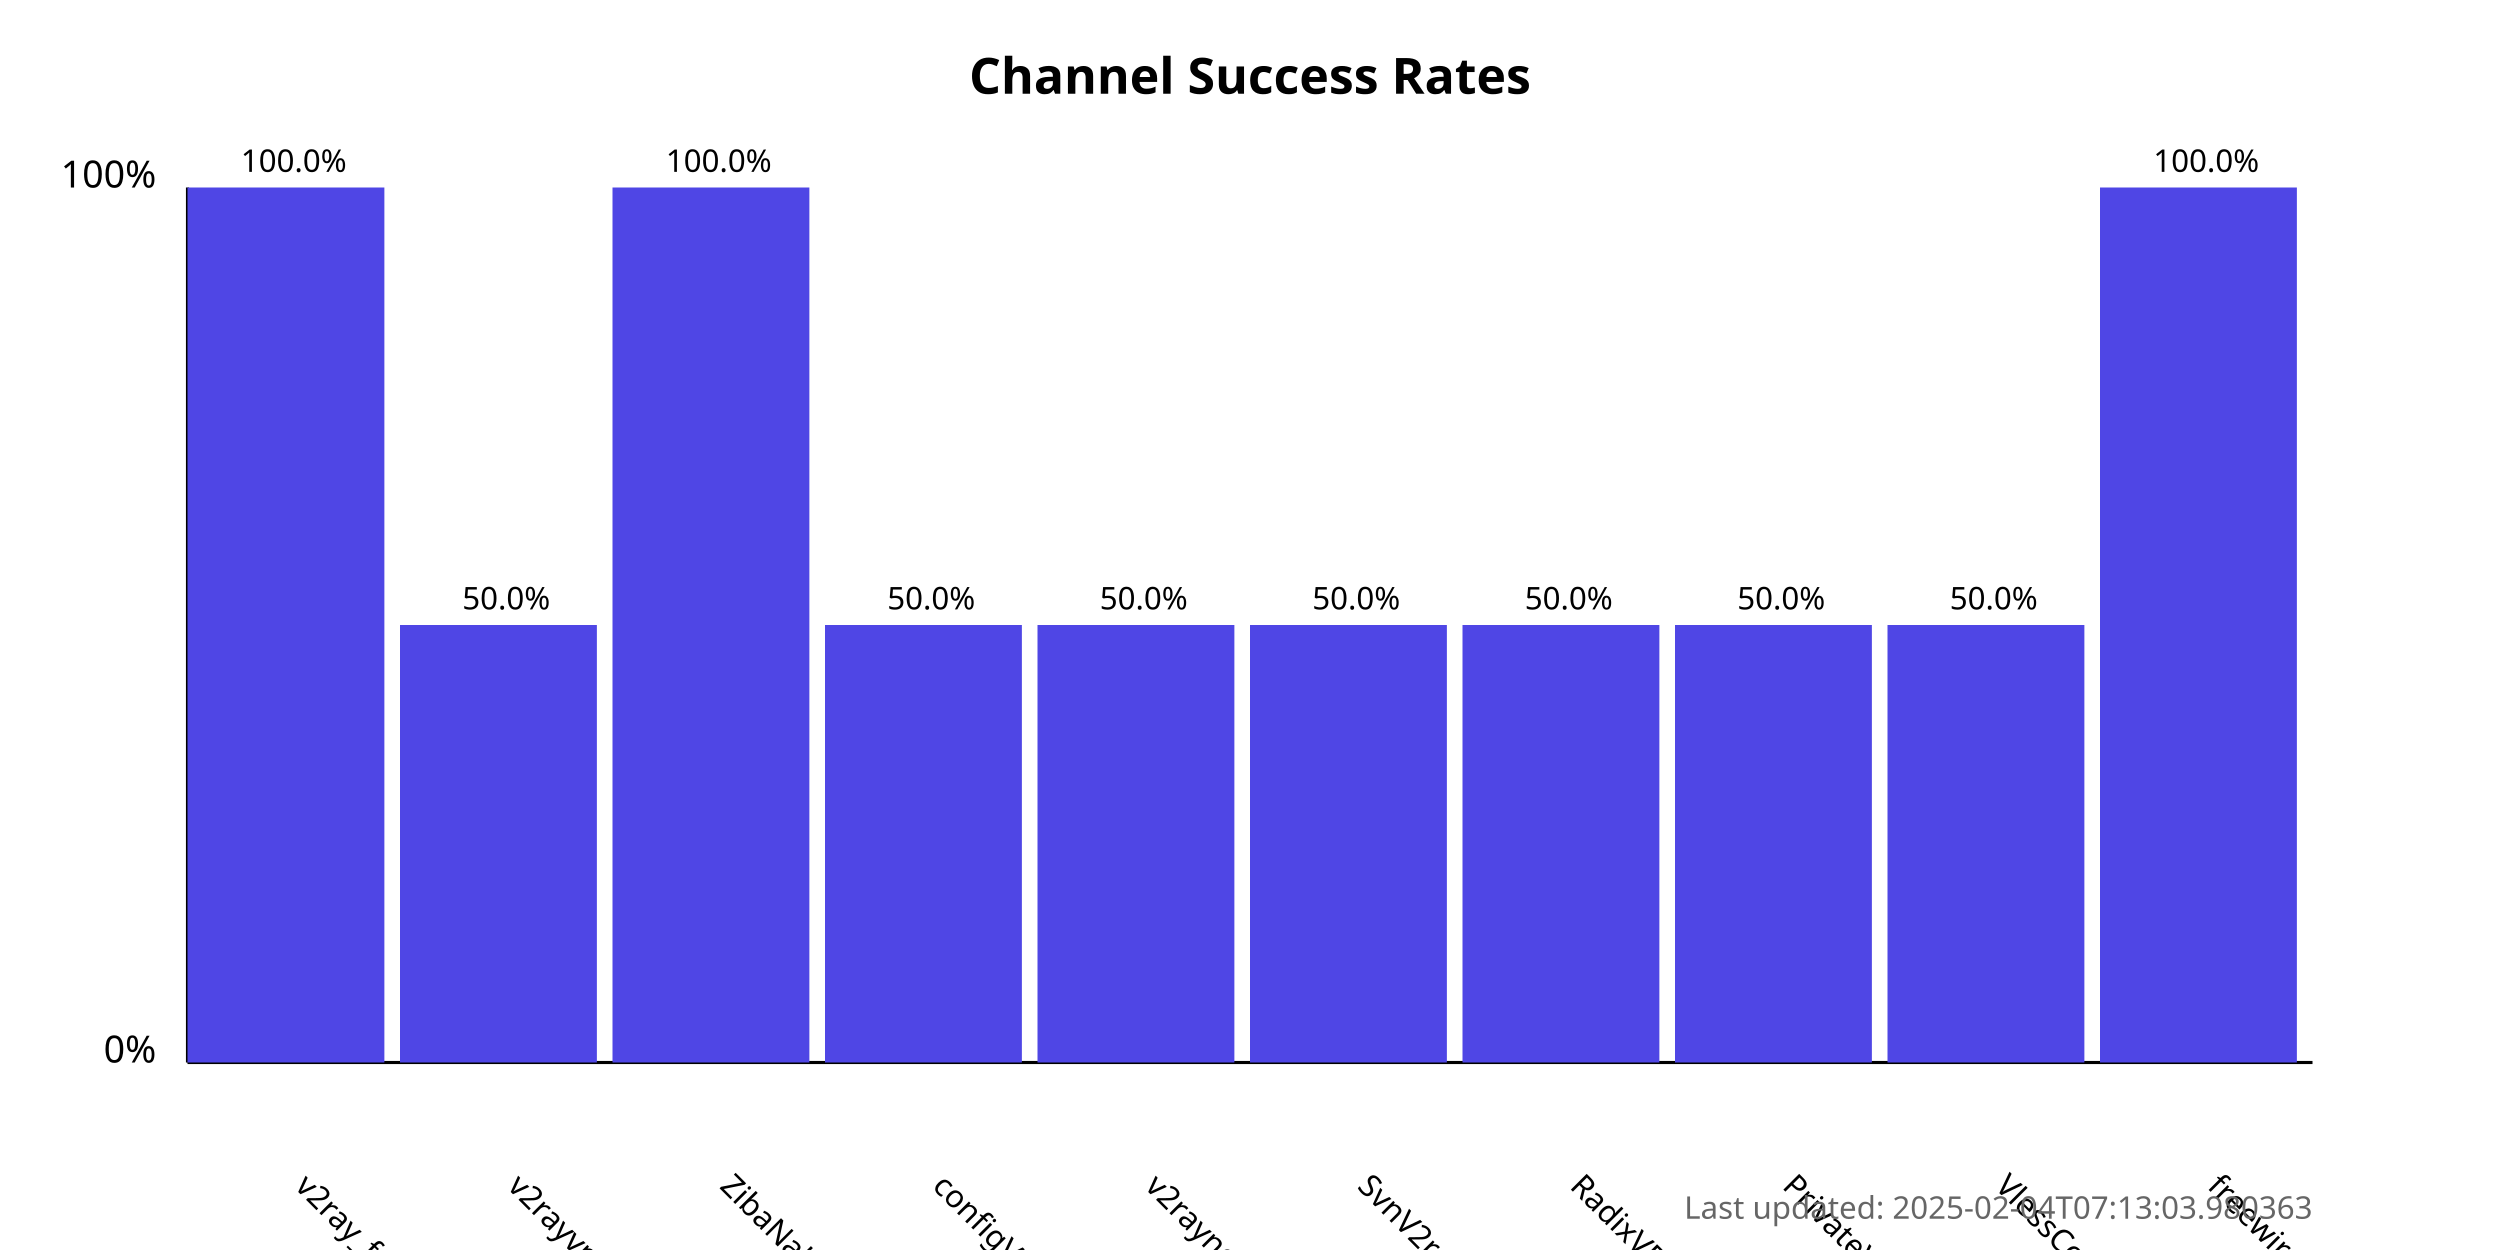
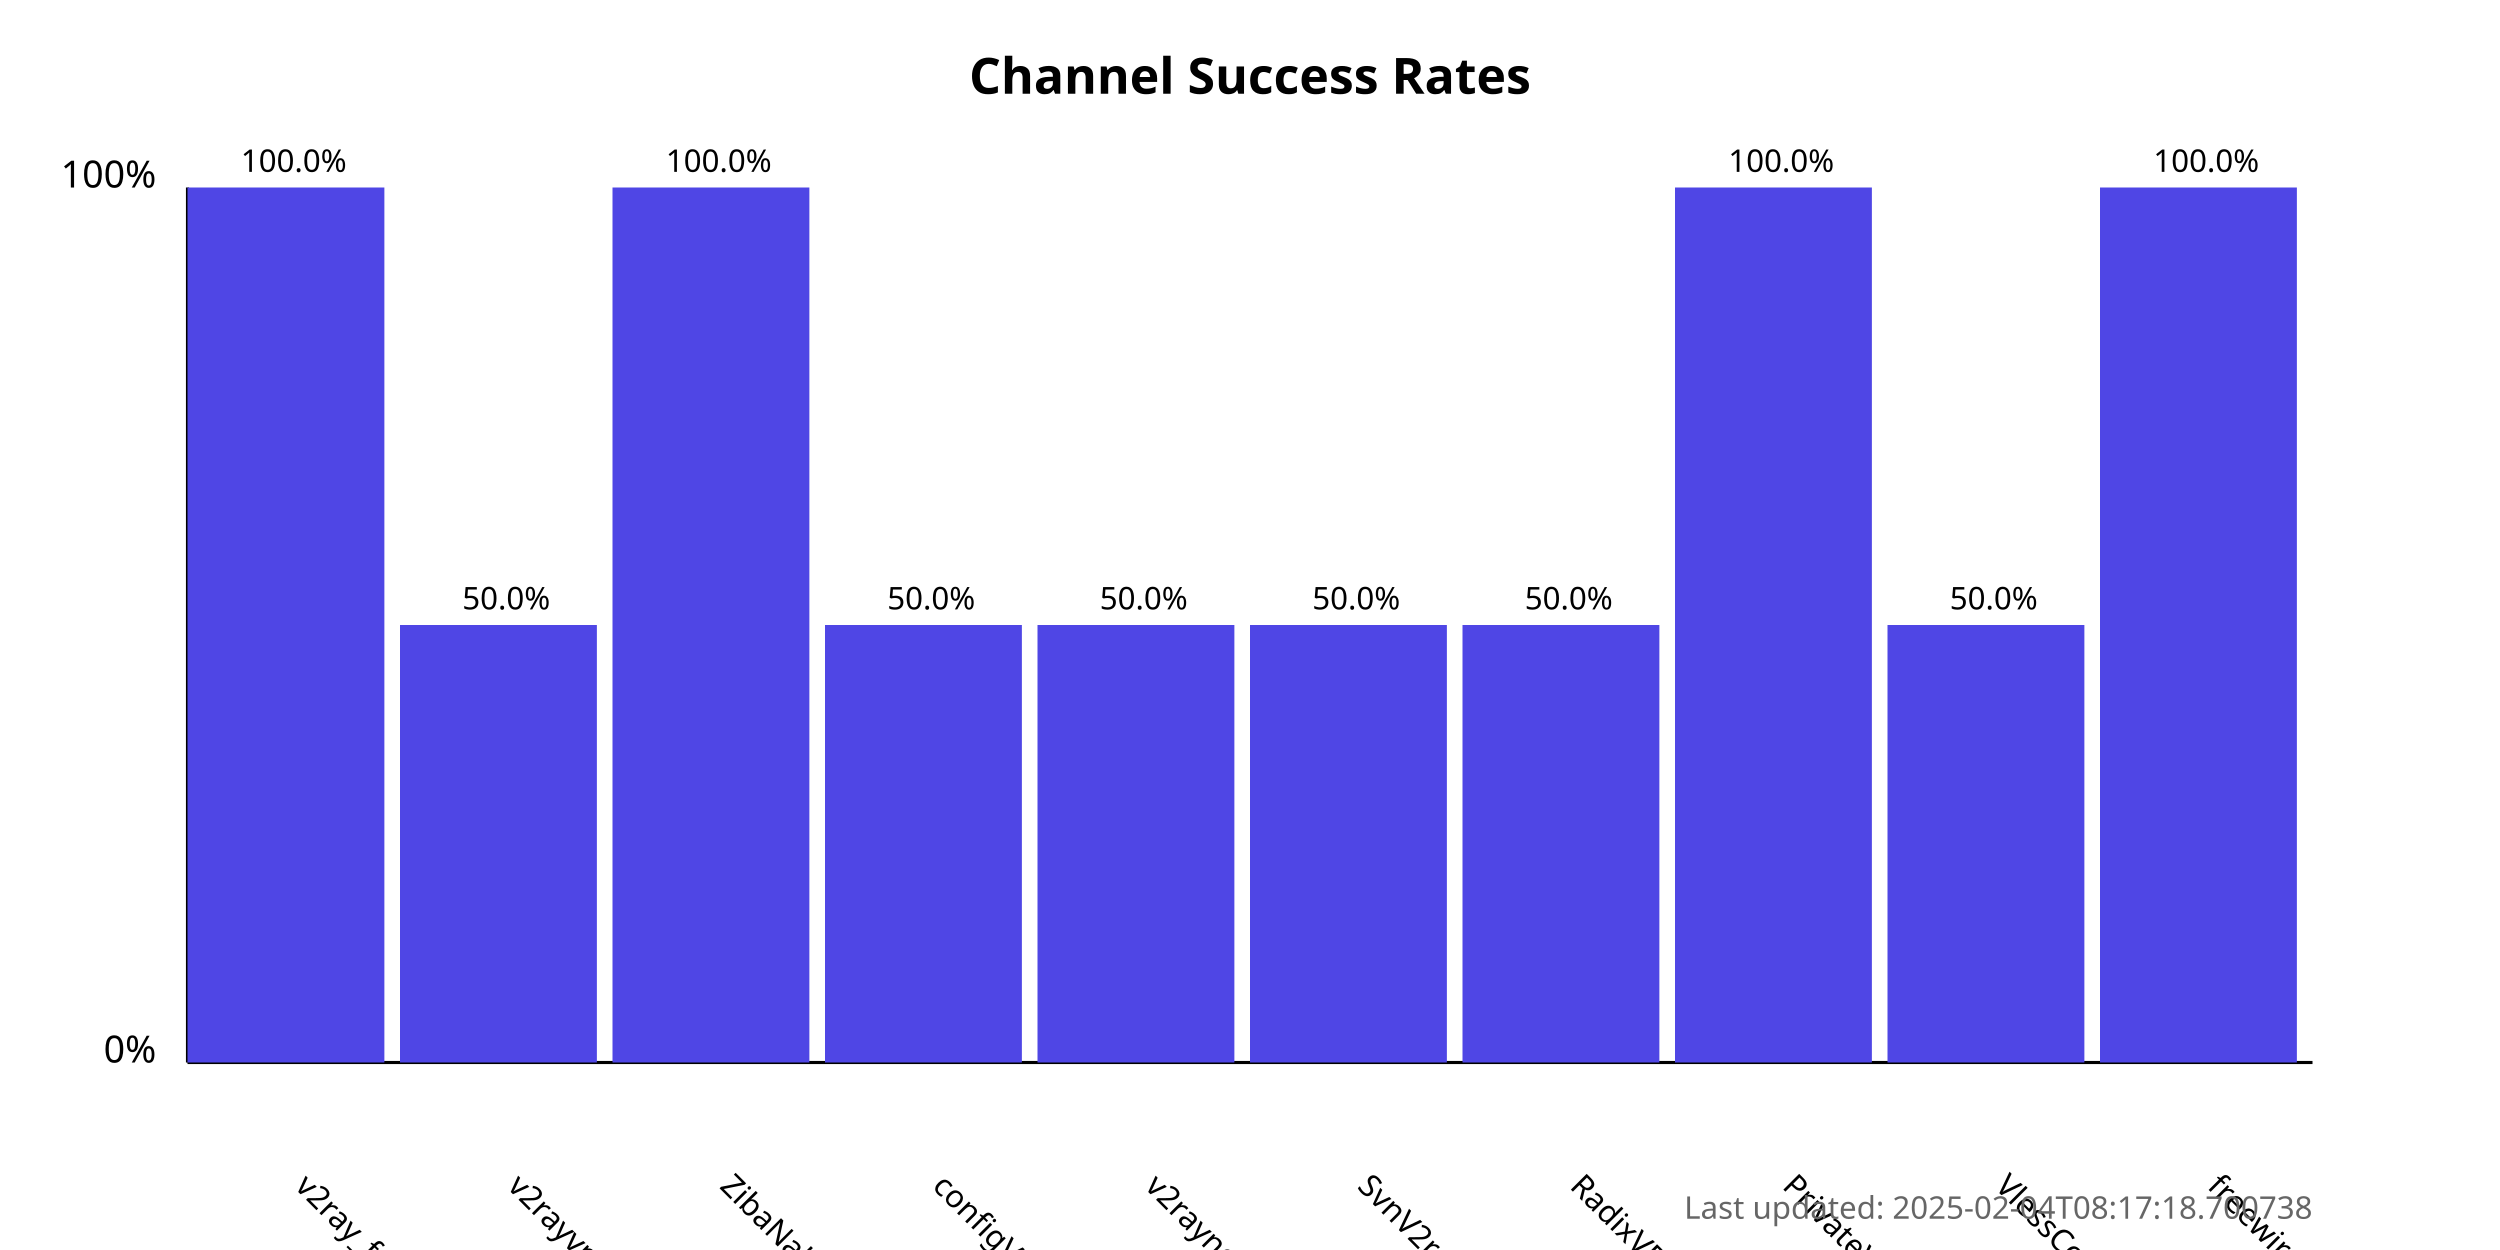
<svg xmlns="http://www.w3.org/2000/svg" width="800" height="400">
  <style>
            .chart-title { font: bold 16px sans-serif; }
            .axis-label { font: 12px sans-serif; }
            .tick-label { font: 10px sans-serif; }
            .bar { fill: #4f46e5; }
            .bar:hover { fill: #6366f1; }
            .timestamp { font: 10px sans-serif; fill: #666; }
        </style>
  <text x="400.0" y="30" text-anchor="middle" class="chart-title">
            Channel Success Rates
        </text>
  <line x1="60" y1="340" x2="60" y2="60" stroke="black" stroke-width="1" />
  <line x1="60" y1="340" x2="740" y2="340" stroke="black" stroke-width="1" />
  <text x="50" y="340" text-anchor="end" class="axis-label">0%</text>
  <text x="50" y="60" text-anchor="end" class="axis-label">100%</text>
  <g>
    <rect x="60" y="60.0" width="63.0" height="280.0" class="bar" />
    <text x="94.0" y="380" transform="rotate(45, 94.0, 380)" text-anchor="start" class="tick-label">
                v2ray_free_conf
            </text>
    <text x="94.0" y="55.0" text-anchor="middle" class="tick-label">
                100.0%
            </text>
  </g>
  <g>
    <rect x="128.0" y="200.0" width="63.0" height="140.0" class="bar" />
    <text x="162.0" y="380" transform="rotate(45, 162.0, 380)" text-anchor="start" class="tick-label">
                v2rayvpno
            </text>
    <text x="162.0" y="195.0" text-anchor="middle" class="tick-label">
                50.0%
            </text>
  </g>
  <g>
    <rect x="196.0" y="60.0" width="63.0" height="280.0" class="bar" />
    <text x="230.0" y="380" transform="rotate(45, 230.0, 380)" text-anchor="start" class="tick-label">
                ZibaNabz
            </text>
    <text x="230.0" y="55.0" text-anchor="middle" class="tick-label">
                100.0%
            </text>
  </g>
  <g>
    <rect x="264.0" y="200.0" width="63.0" height="140.0" class="bar" />
    <text x="298.0" y="380" transform="rotate(45, 298.0, 380)" text-anchor="start" class="tick-label">
                configV2rayForFree
            </text>
    <text x="298.0" y="195.0" text-anchor="middle" class="tick-label">
                50.0%
            </text>
  </g>
  <g>
    <rect x="332.0" y="200.0" width="63.0" height="140.0" class="bar" />
    <text x="366.0" y="380" transform="rotate(45, 366.0, 380)" text-anchor="start" class="tick-label">
                v2rayngvpn
            </text>
    <text x="366.0" y="195.0" text-anchor="middle" class="tick-label">
                50.0%
            </text>
  </g>
  <g>
    <rect x="400.0" y="200.0" width="63.0" height="140.0" class="bar" />
    <text x="434.0" y="380" transform="rotate(45, 434.0, 380)" text-anchor="start" class="tick-label">
                SvnV2ray
            </text>
    <text x="434.0" y="195.0" text-anchor="middle" class="tick-label">
                50.0%
            </text>
  </g>
  <g>
    <rect x="468.0" y="200.0" width="63.0" height="140.0" class="bar" />
    <text x="502.0" y="380" transform="rotate(45, 502.0, 380)" text-anchor="start" class="tick-label">
                RadixVPN
            </text>
    <text x="502.0" y="195.0" text-anchor="middle" class="tick-label">
                50.0%
            </text>
  </g>
  <g>
-     <rect x="536.0" y="200.0" width="63.0" height="140.0" class="bar" />
+     <rect x="536.0" y="60.0" width="63.0" height="280.0" class="bar" />
    <text x="570.0" y="380" transform="rotate(45, 570.0, 380)" text-anchor="start" class="tick-label">
                PrivateVPNs
            </text>
-     <text x="570.0" y="195.0" text-anchor="middle" class="tick-label">
-                 50.0%
+     <text x="570.0" y="55.0" text-anchor="middle" class="tick-label">
+                 100.0%
            </text>
  </g>
  <g>
    <rect x="604.0" y="200.0" width="63.0" height="140.0" class="bar" />
    <text x="638.0" y="380" transform="rotate(45, 638.0, 380)" text-anchor="start" class="tick-label">
                VlessConfig
            </text>
    <text x="638.0" y="195.0" text-anchor="middle" class="tick-label">
                50.0%
            </text>
  </g>
  <g>
    <rect x="672.0" y="60.0" width="63.0" height="280.0" class="bar" />
    <text x="706.0" y="380" transform="rotate(45, 706.0, 380)" text-anchor="start" class="tick-label">
                freewireguard
            </text>
    <text x="706.0" y="55.0" text-anchor="middle" class="tick-label">
                100.0%
            </text>
  </g>
  <text x="740" y="390" text-anchor="end" class="timestamp">
-             Last updated: 2025-02-04T07:13:03.980363
+             Last updated: 2025-02-04T08:17:18.700738
        </text>
</svg>
